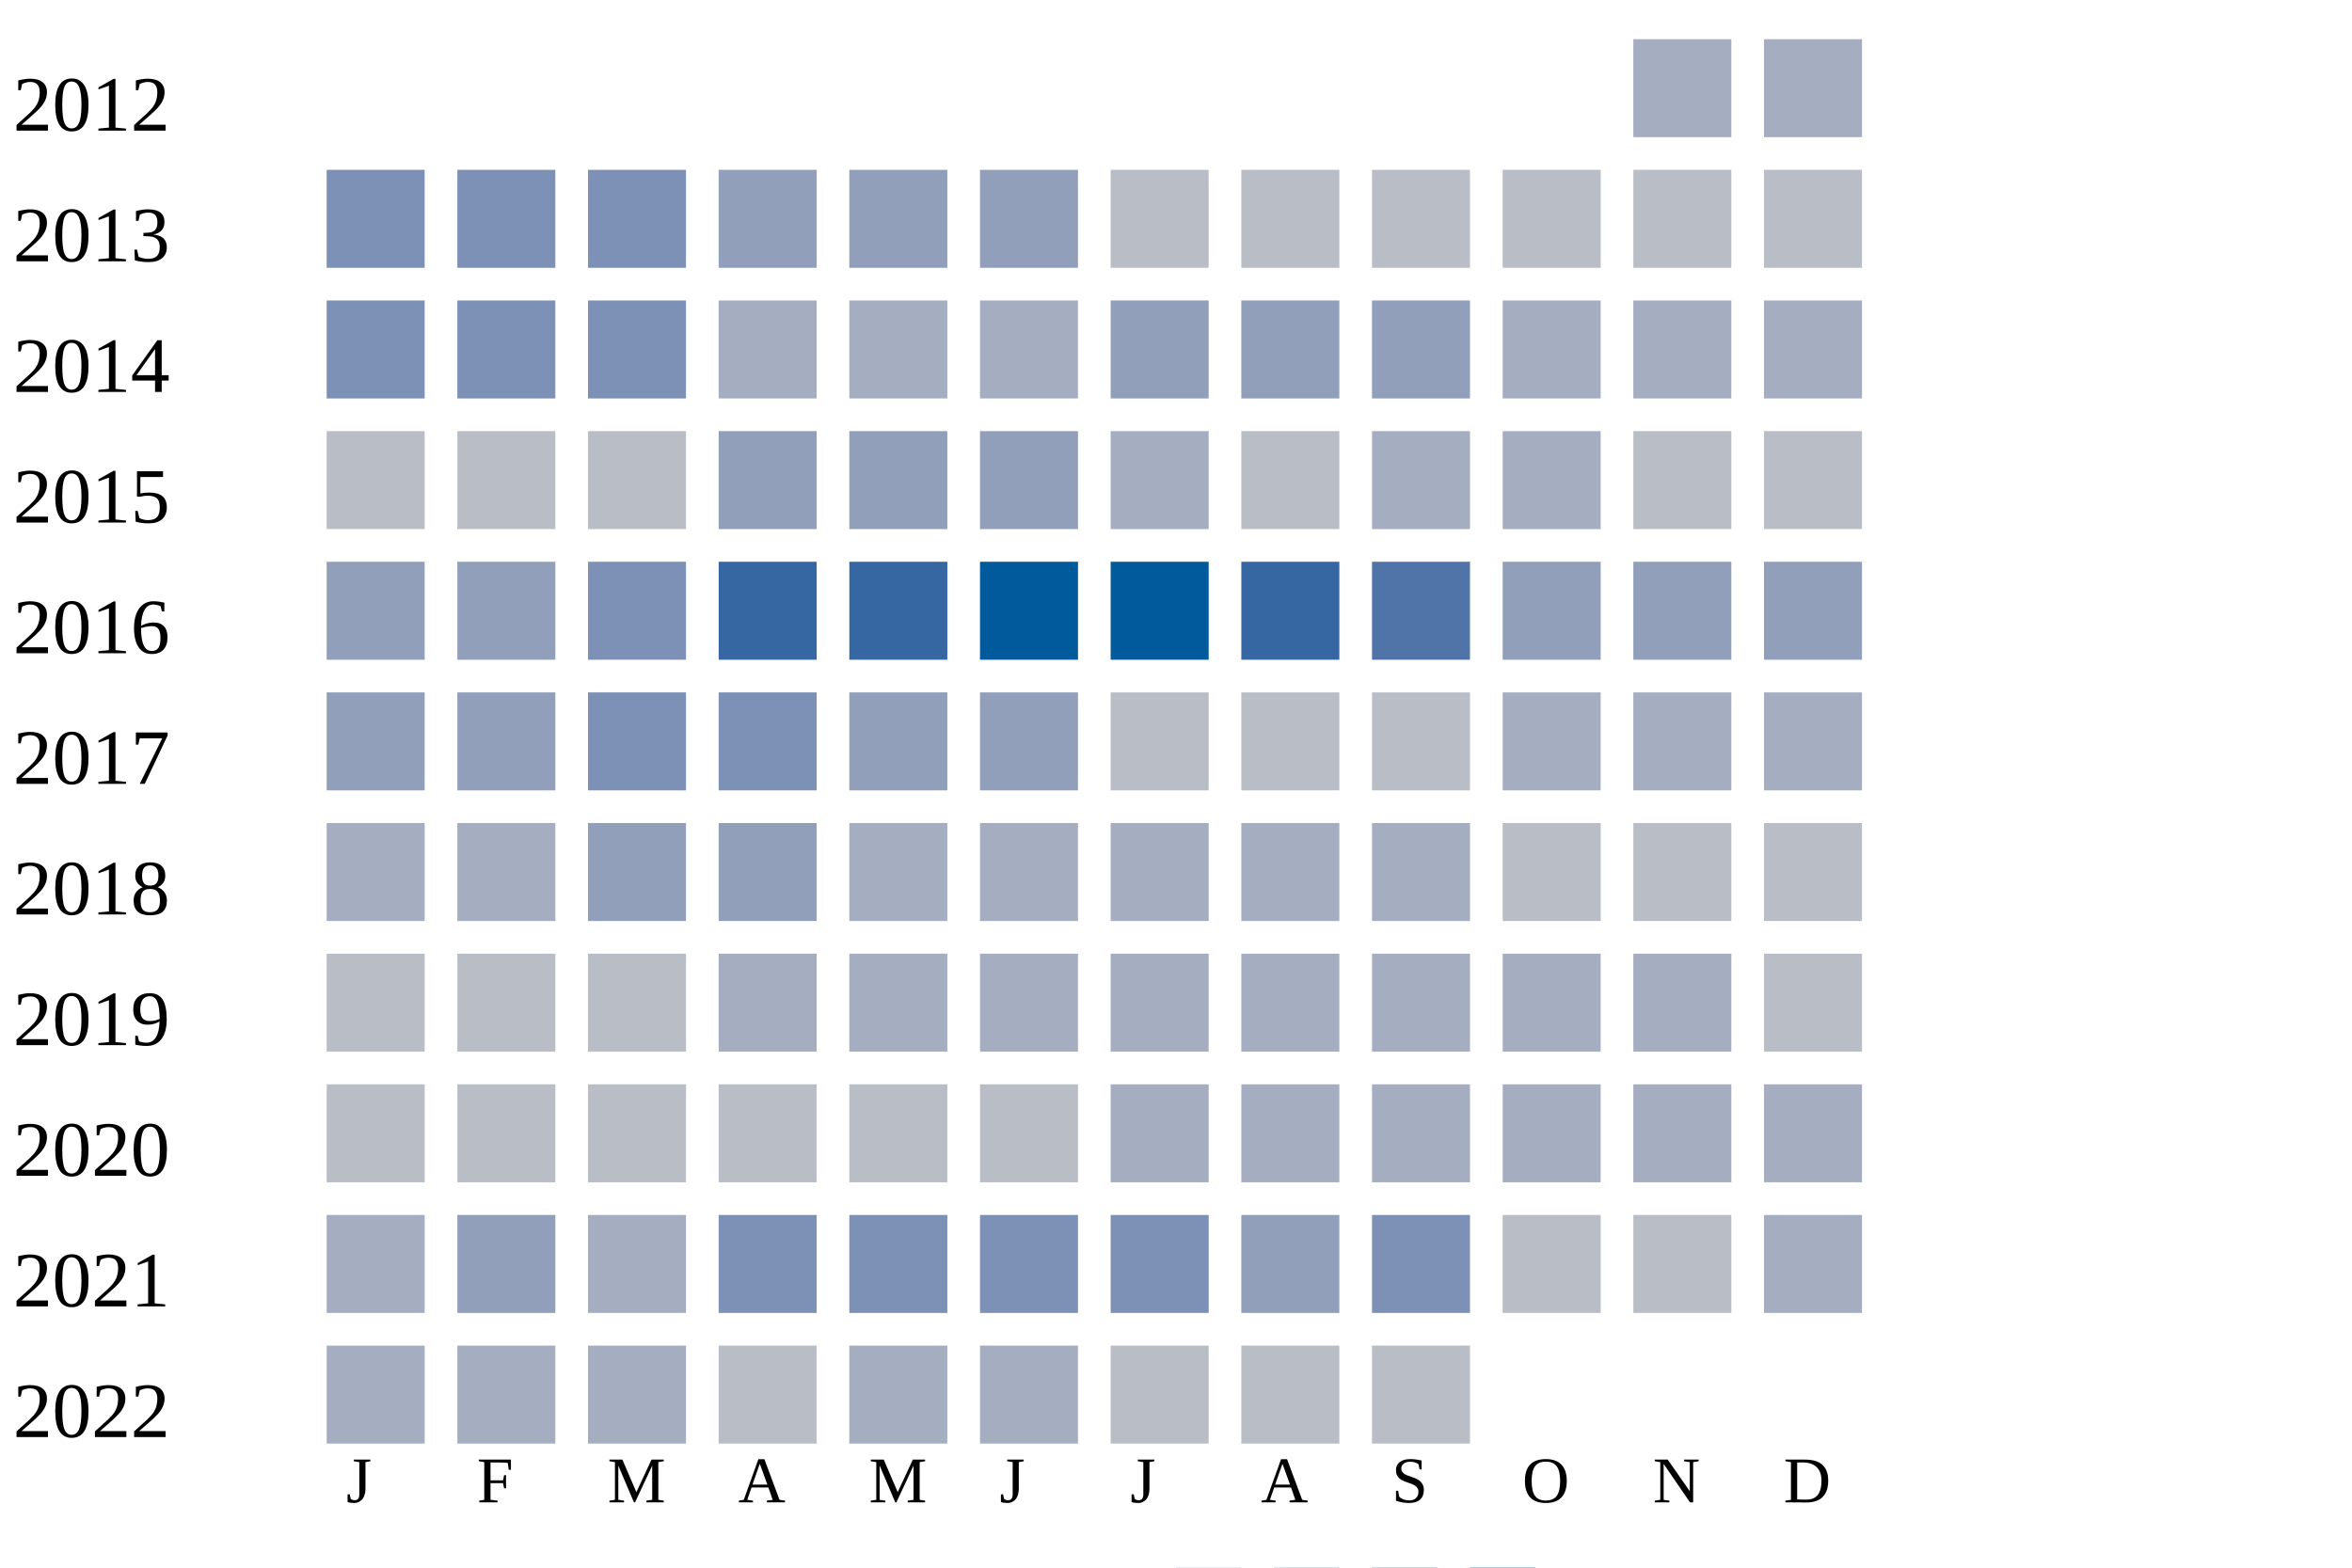
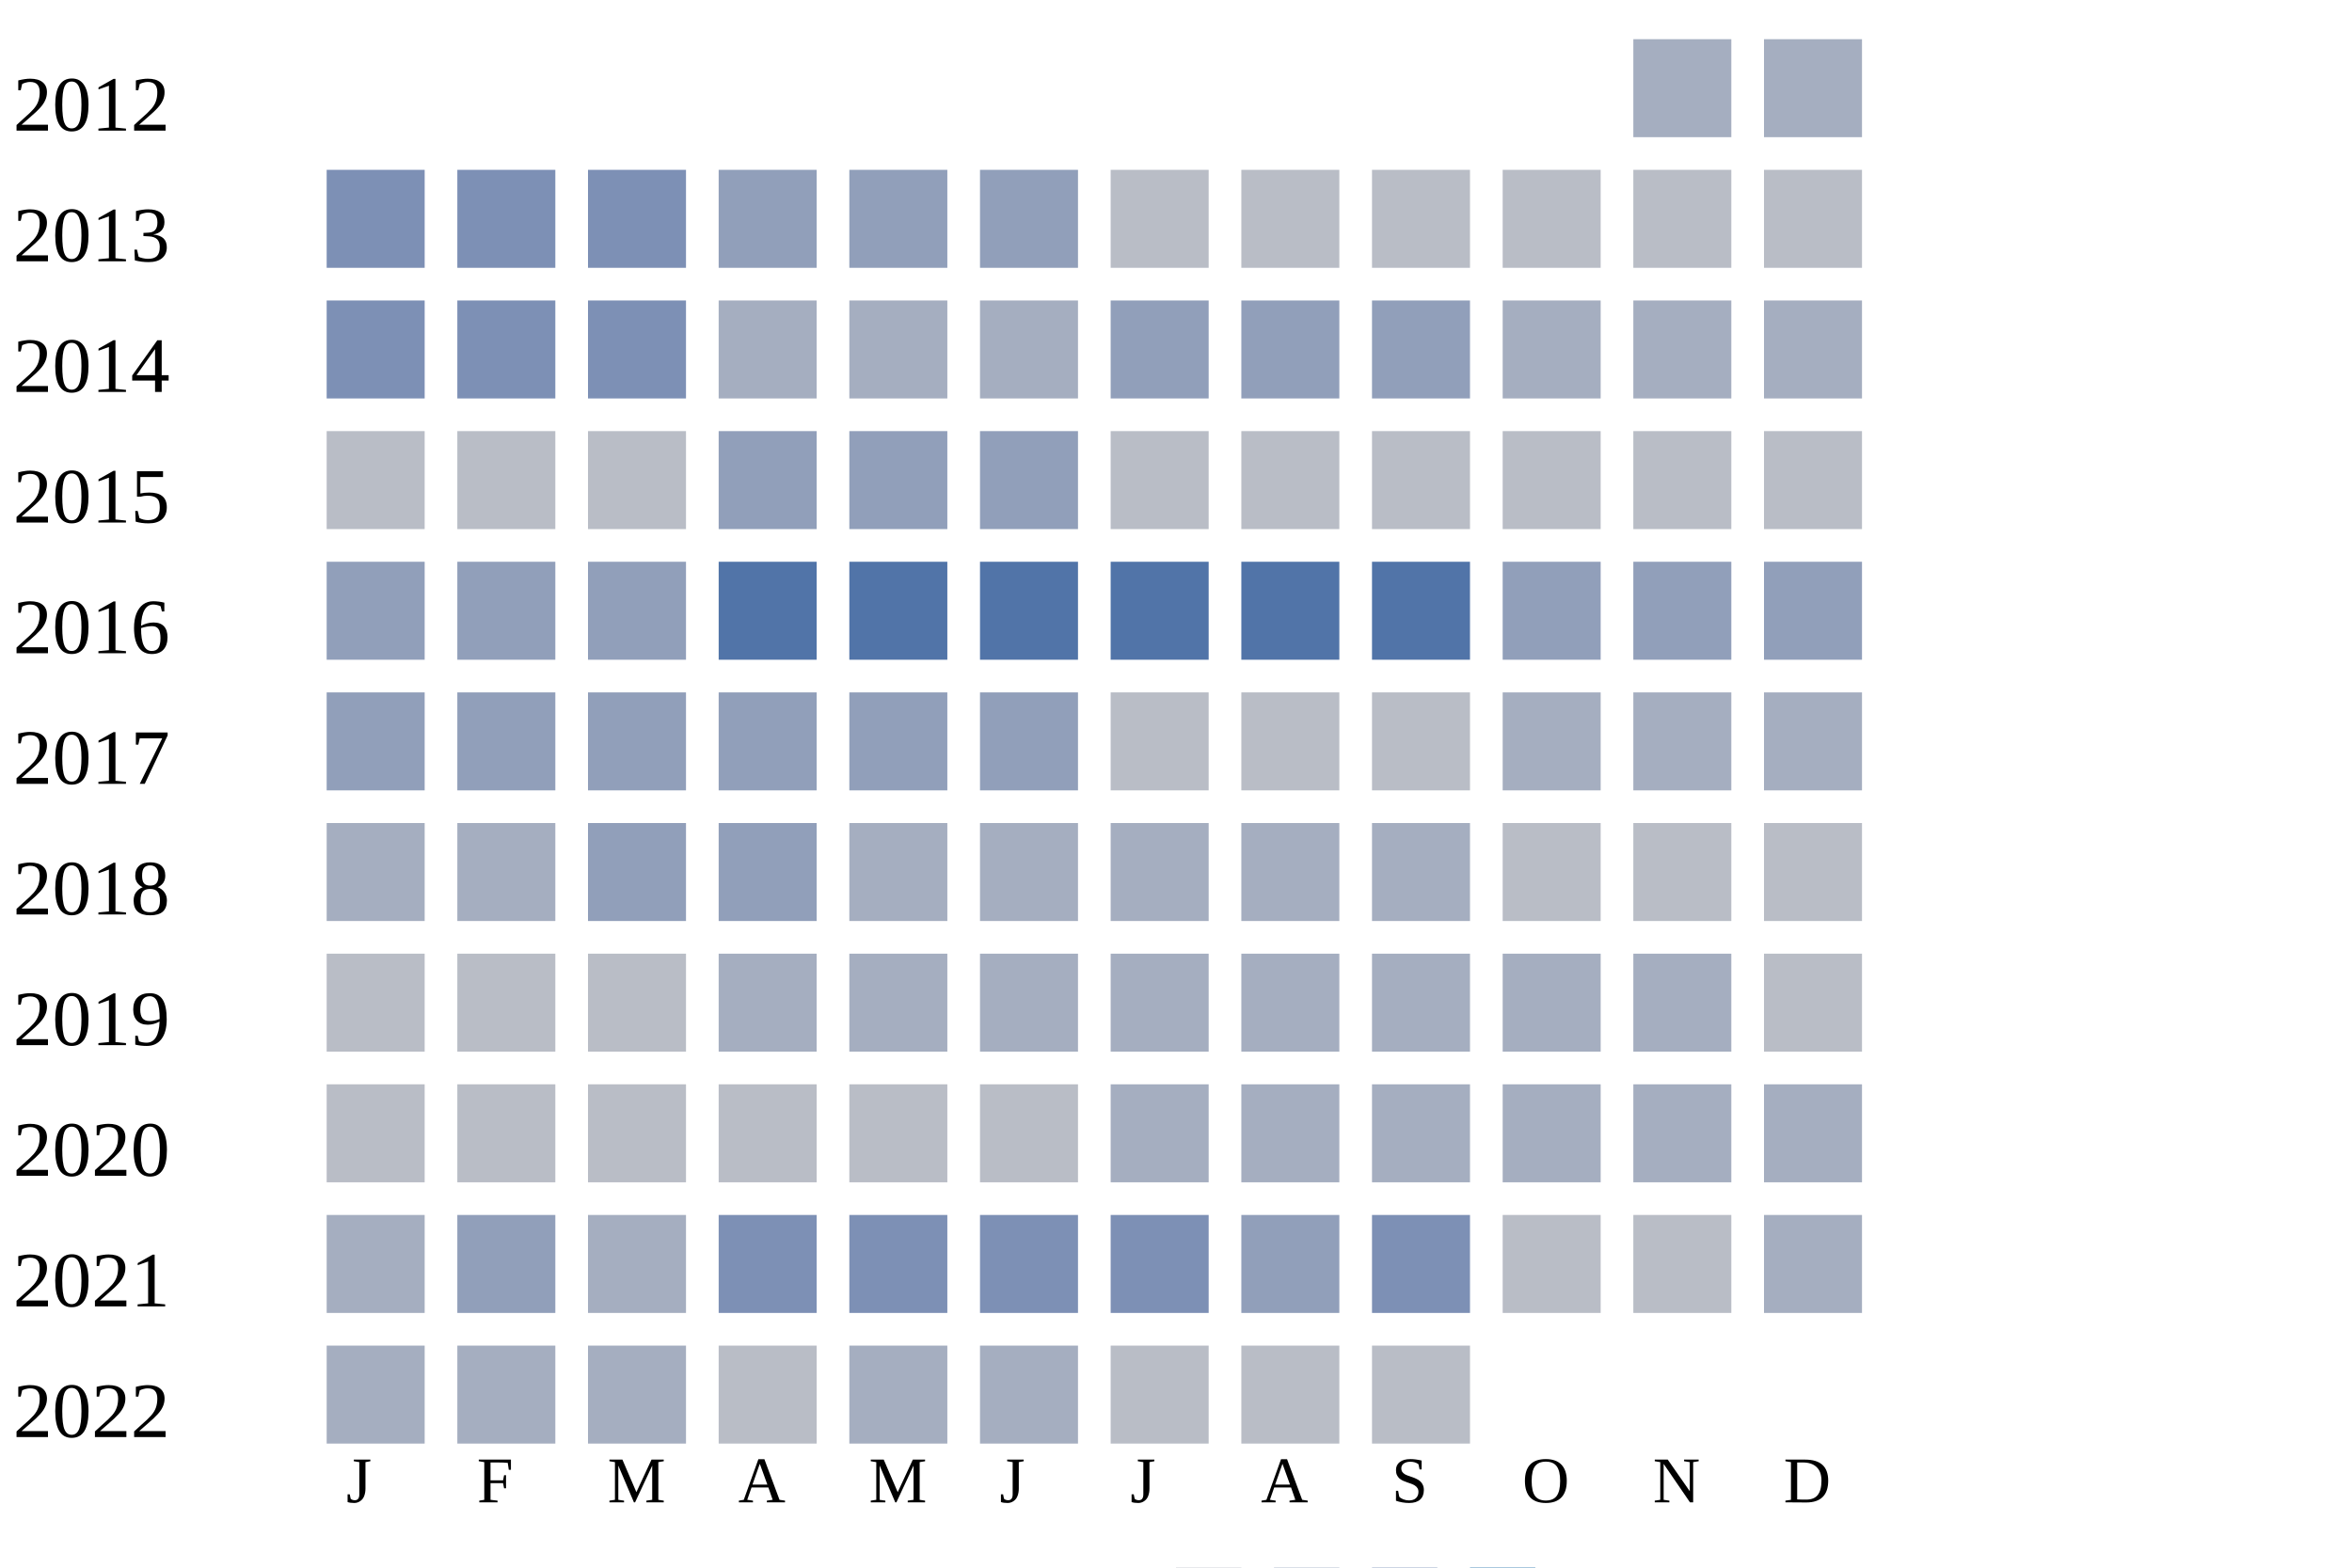
<svg xmlns="http://www.w3.org/2000/svg" width="360" height="240">
  <g transform="translate(0 0)">
    <text x="2" y="20">2012</text>
    <rect x="250" y="6" width="15" height="15" fill="#a5aec0" />
    <rect x="270" y="6" width="15" height="15" fill="#a5aec0" />
  </g>
  <g transform="translate(0 20)">
    <text x="2" y="20">2013</text>
    <rect x="50" y="6" width="15" height="15" fill="#7d90b5" />
    <rect x="70" y="6" width="15" height="15" fill="#7d90b5" />
    <rect x="90" y="6" width="15" height="15" fill="#7d90b5" />
    <rect x="110" y="6" width="15" height="15" fill="#919fba" />
    <rect x="130" y="6" width="15" height="15" fill="#919fba" />
    <rect x="150" y="6" width="15" height="15" fill="#919fba" />
    <rect x="170" y="6" width="15" height="15" fill="#b9bdc6" />
    <rect x="190" y="6" width="15" height="15" fill="#b9bdc6" />
    <rect x="210" y="6" width="15" height="15" fill="#b9bdc6" />
    <rect x="230" y="6" width="15" height="15" fill="#b9bdc6" />
    <rect x="250" y="6" width="15" height="15" fill="#b9bdc6" />
    <rect x="270" y="6" width="15" height="15" fill="#b9bdc6" />
  </g>
  <g transform="translate(0 40)">
    <text x="2" y="20">2014</text>
    <rect x="50" y="6" width="15" height="15" fill="#7d90b5" />
    <rect x="70" y="6" width="15" height="15" fill="#7d90b5" />
    <rect x="90" y="6" width="15" height="15" fill="#7d90b5" />
    <rect x="110" y="6" width="15" height="15" fill="#a5aec0" />
    <rect x="130" y="6" width="15" height="15" fill="#a5aec0" />
    <rect x="150" y="6" width="15" height="15" fill="#a5aec0" />
    <rect x="170" y="6" width="15" height="15" fill="#919fba" />
    <rect x="190" y="6" width="15" height="15" fill="#919fba" />
    <rect x="210" y="6" width="15" height="15" fill="#919fba" />
    <rect x="230" y="6" width="15" height="15" fill="#a5aec0" />
    <rect x="250" y="6" width="15" height="15" fill="#a5aec0" />
    <rect x="270" y="6" width="15" height="15" fill="#a5aec0" />
  </g>
  <g transform="translate(0 60)">
    <text x="2" y="20">2015</text>
    <rect x="50" y="6" width="15" height="15" fill="#b9bdc6" />
    <rect x="70" y="6" width="15" height="15" fill="#b9bdc6" />
    <rect x="90" y="6" width="15" height="15" fill="#b9bdc6" />
    <rect x="110" y="6" width="15" height="15" fill="#919fba" />
    <rect x="130" y="6" width="15" height="15" fill="#919fba" />
    <rect x="150" y="6" width="15" height="15" fill="#919fba" />
-     <rect x="170" y="6" width="15" height="15" fill="#a5aec0" />
+     <rect x="170" y="6" width="15" height="15" fill="#b9bdc6" />
    <rect x="190" y="6" width="15" height="15" fill="#b9bdc6" />
-     <rect x="210" y="6" width="15" height="15" fill="#a5aec0" />
-     <rect x="230" y="6" width="15" height="15" fill="#a5aec0" />
+     <rect x="210" y="6" width="15" height="15" fill="#b9bdc6" />
+     <rect x="230" y="6" width="15" height="15" fill="#b9bdc6" />
    <rect x="250" y="6" width="15" height="15" fill="#b9bdc6" />
    <rect x="270" y="6" width="15" height="15" fill="#b9bdc6" />
  </g>
  <g transform="translate(0 80)">
    <text x="2" y="20">2016</text>
    <rect x="50" y="6" width="15" height="15" fill="#919fba" />
    <rect x="70" y="6" width="15" height="15" fill="#919fba" />
-     <rect x="90" y="6" width="15" height="15" fill="#7d90b5" />
-     <rect x="110" y="6" width="15" height="15" fill="#3667a2" />
-     <rect x="130" y="6" width="15" height="15" fill="#3667a2" />
-     <rect x="150" y="6" width="15" height="15" fill="#005a9c" />
-     <rect x="170" y="6" width="15" height="15" fill="#005a9c" />
-     <rect x="190" y="6" width="15" height="15" fill="#3667a2" />
+     <rect x="90" y="6" width="15" height="15" fill="#919fba" />
+     <rect x="110" y="6" width="15" height="15" fill="#5174a8" />
+     <rect x="130" y="6" width="15" height="15" fill="#5174a8" />
+     <rect x="150" y="6" width="15" height="15" fill="#5174a8" />
+     <rect x="170" y="6" width="15" height="15" fill="#5174a8" />
+     <rect x="190" y="6" width="15" height="15" fill="#5174a8" />
    <rect x="210" y="6" width="15" height="15" fill="#5174a8" />
    <rect x="230" y="6" width="15" height="15" fill="#919fba" />
    <rect x="250" y="6" width="15" height="15" fill="#919fba" />
    <rect x="270" y="6" width="15" height="15" fill="#919fba" />
  </g>
  <g transform="translate(0 100)">
    <text x="2" y="20">2017</text>
    <rect x="50" y="6" width="15" height="15" fill="#919fba" />
    <rect x="70" y="6" width="15" height="15" fill="#919fba" />
-     <rect x="90" y="6" width="15" height="15" fill="#7d90b5" />
-     <rect x="110" y="6" width="15" height="15" fill="#7d90b5" />
+     <rect x="90" y="6" width="15" height="15" fill="#919fba" />
+     <rect x="110" y="6" width="15" height="15" fill="#919fba" />
    <rect x="130" y="6" width="15" height="15" fill="#919fba" />
    <rect x="150" y="6" width="15" height="15" fill="#919fba" />
    <rect x="170" y="6" width="15" height="15" fill="#b9bdc6" />
    <rect x="190" y="6" width="15" height="15" fill="#b9bdc6" />
    <rect x="210" y="6" width="15" height="15" fill="#b9bdc6" />
    <rect x="230" y="6" width="15" height="15" fill="#a5aec0" />
    <rect x="250" y="6" width="15" height="15" fill="#a5aec0" />
    <rect x="270" y="6" width="15" height="15" fill="#a5aec0" />
  </g>
  <g transform="translate(0 120)">
    <text x="2" y="20">2018</text>
    <rect x="50" y="6" width="15" height="15" fill="#a5aec0" />
    <rect x="70" y="6" width="15" height="15" fill="#a5aec0" />
    <rect x="90" y="6" width="15" height="15" fill="#919fba" />
    <rect x="110" y="6" width="15" height="15" fill="#919fba" />
    <rect x="130" y="6" width="15" height="15" fill="#a5aec0" />
    <rect x="150" y="6" width="15" height="15" fill="#a5aec0" />
    <rect x="170" y="6" width="15" height="15" fill="#a5aec0" />
    <rect x="190" y="6" width="15" height="15" fill="#a5aec0" />
    <rect x="210" y="6" width="15" height="15" fill="#a5aec0" />
    <rect x="230" y="6" width="15" height="15" fill="#b9bdc6" />
    <rect x="250" y="6" width="15" height="15" fill="#b9bdc6" />
    <rect x="270" y="6" width="15" height="15" fill="#b9bdc6" />
  </g>
  <g transform="translate(0 140)">
    <text x="2" y="20">2019</text>
    <rect x="50" y="6" width="15" height="15" fill="#b9bdc6" />
    <rect x="70" y="6" width="15" height="15" fill="#b9bdc6" />
    <rect x="90" y="6" width="15" height="15" fill="#b9bdc6" />
    <rect x="110" y="6" width="15" height="15" fill="#a5aec0" />
    <rect x="130" y="6" width="15" height="15" fill="#a5aec0" />
    <rect x="150" y="6" width="15" height="15" fill="#a5aec0" />
    <rect x="170" y="6" width="15" height="15" fill="#a5aec0" />
    <rect x="190" y="6" width="15" height="15" fill="#a5aec0" />
    <rect x="210" y="6" width="15" height="15" fill="#a5aec0" />
    <rect x="230" y="6" width="15" height="15" fill="#a5aec0" />
    <rect x="250" y="6" width="15" height="15" fill="#a5aec0" />
    <rect x="270" y="6" width="15" height="15" fill="#b9bdc6" />
  </g>
  <g transform="translate(0 160)">
    <text x="2" y="20">2020</text>
    <rect x="50" y="6" width="15" height="15" fill="#b9bdc6" />
    <rect x="70" y="6" width="15" height="15" fill="#b9bdc6" />
    <rect x="90" y="6" width="15" height="15" fill="#b9bdc6" />
    <rect x="110" y="6" width="15" height="15" fill="#b9bdc6" />
    <rect x="130" y="6" width="15" height="15" fill="#b9bdc6" />
    <rect x="150" y="6" width="15" height="15" fill="#b9bdc6" />
    <rect x="170" y="6" width="15" height="15" fill="#a5aec0" />
    <rect x="190" y="6" width="15" height="15" fill="#a5aec0" />
    <rect x="210" y="6" width="15" height="15" fill="#a5aec0" />
    <rect x="230" y="6" width="15" height="15" fill="#a5aec0" />
    <rect x="250" y="6" width="15" height="15" fill="#a5aec0" />
    <rect x="270" y="6" width="15" height="15" fill="#a5aec0" />
  </g>
  <g transform="translate(0 180)">
    <text x="2" y="20">2021</text>
    <rect x="50" y="6" width="15" height="15" fill="#a5aec0" />
    <rect x="70" y="6" width="15" height="15" fill="#919fba" />
    <rect x="90" y="6" width="15" height="15" fill="#a5aec0" />
    <rect x="110" y="6" width="15" height="15" fill="#7d90b5" />
    <rect x="130" y="6" width="15" height="15" fill="#7d90b5" />
    <rect x="150" y="6" width="15" height="15" fill="#7d90b5" />
    <rect x="170" y="6" width="15" height="15" fill="#7d90b5" />
    <rect x="190" y="6" width="15" height="15" fill="#919fba" />
    <rect x="210" y="6" width="15" height="15" fill="#7d90b5" />
    <rect x="230" y="6" width="15" height="15" fill="#b9bdc6" />
    <rect x="250" y="6" width="15" height="15" fill="#b9bdc6" />
    <rect x="270" y="6" width="15" height="15" fill="#a5aec0" />
  </g>
  <g transform="translate(0 200)">
    <text x="2" y="20">2022</text>
    <rect x="50" y="6" width="15" height="15" fill="#a5aec0" />
    <rect x="70" y="6" width="15" height="15" fill="#a5aec0" />
    <rect x="90" y="6" width="15" height="15" fill="#a5aec0" />
    <rect x="110" y="6" width="15" height="15" fill="#b9bdc6" />
    <rect x="130" y="6" width="15" height="15" fill="#a5aec0" />
    <rect x="150" y="6" width="15" height="15" fill="#a5aec0" />
    <rect x="170" y="6" width="15" height="15" fill="#b9bdc6" />
    <rect x="190" y="6" width="15" height="15" fill="#b9bdc6" />
    <rect x="210" y="6" width="15" height="15" fill="#b9bdc6" />
  </g>
  <text style="font-size: 10px; text-align: center" x="53" y="230">J</text>
  <text style="font-size: 10px; text-align: center" x="73" y="230">F</text>
  <text style="font-size: 10px; text-align: center" x="93" y="230">M</text>
  <text style="font-size: 10px; text-align: center" x="113" y="230">A</text>
  <text style="font-size: 10px; text-align: center" x="133" y="230">M</text>
  <text style="font-size: 10px; text-align: center" x="153" y="230">J</text>
  <text style="font-size: 10px; text-align: center" x="173" y="230">J</text>
  <text style="font-size: 10px; text-align: center" x="193" y="230">A</text>
  <text style="font-size: 10px; text-align: center" x="213" y="230">S</text>
  <text style="font-size: 10px; text-align: center" x="233" y="230">O</text>
  <text style="font-size: 10px; text-align: center" x="253" y="230">N</text>
  <text style="font-size: 10px; text-align: center" x="273" y="230">D</text>
  <text style="font-size: 10px;" x="155" y="249">Less</text>
  <rect fill="#b9bdc6" width="10" height="10" x="180" y="240" />
  <rect fill="#919fba" width="10" height="10" x="195" y="240" />
  <rect fill="#6882ae" width="10" height="10" x="210" y="240" />
  <rect fill="#005a9c" width="10" height="10" x="225" y="240" />
  <text x="240" y="249" style="font-size: 10px;">More</text>
</svg>
